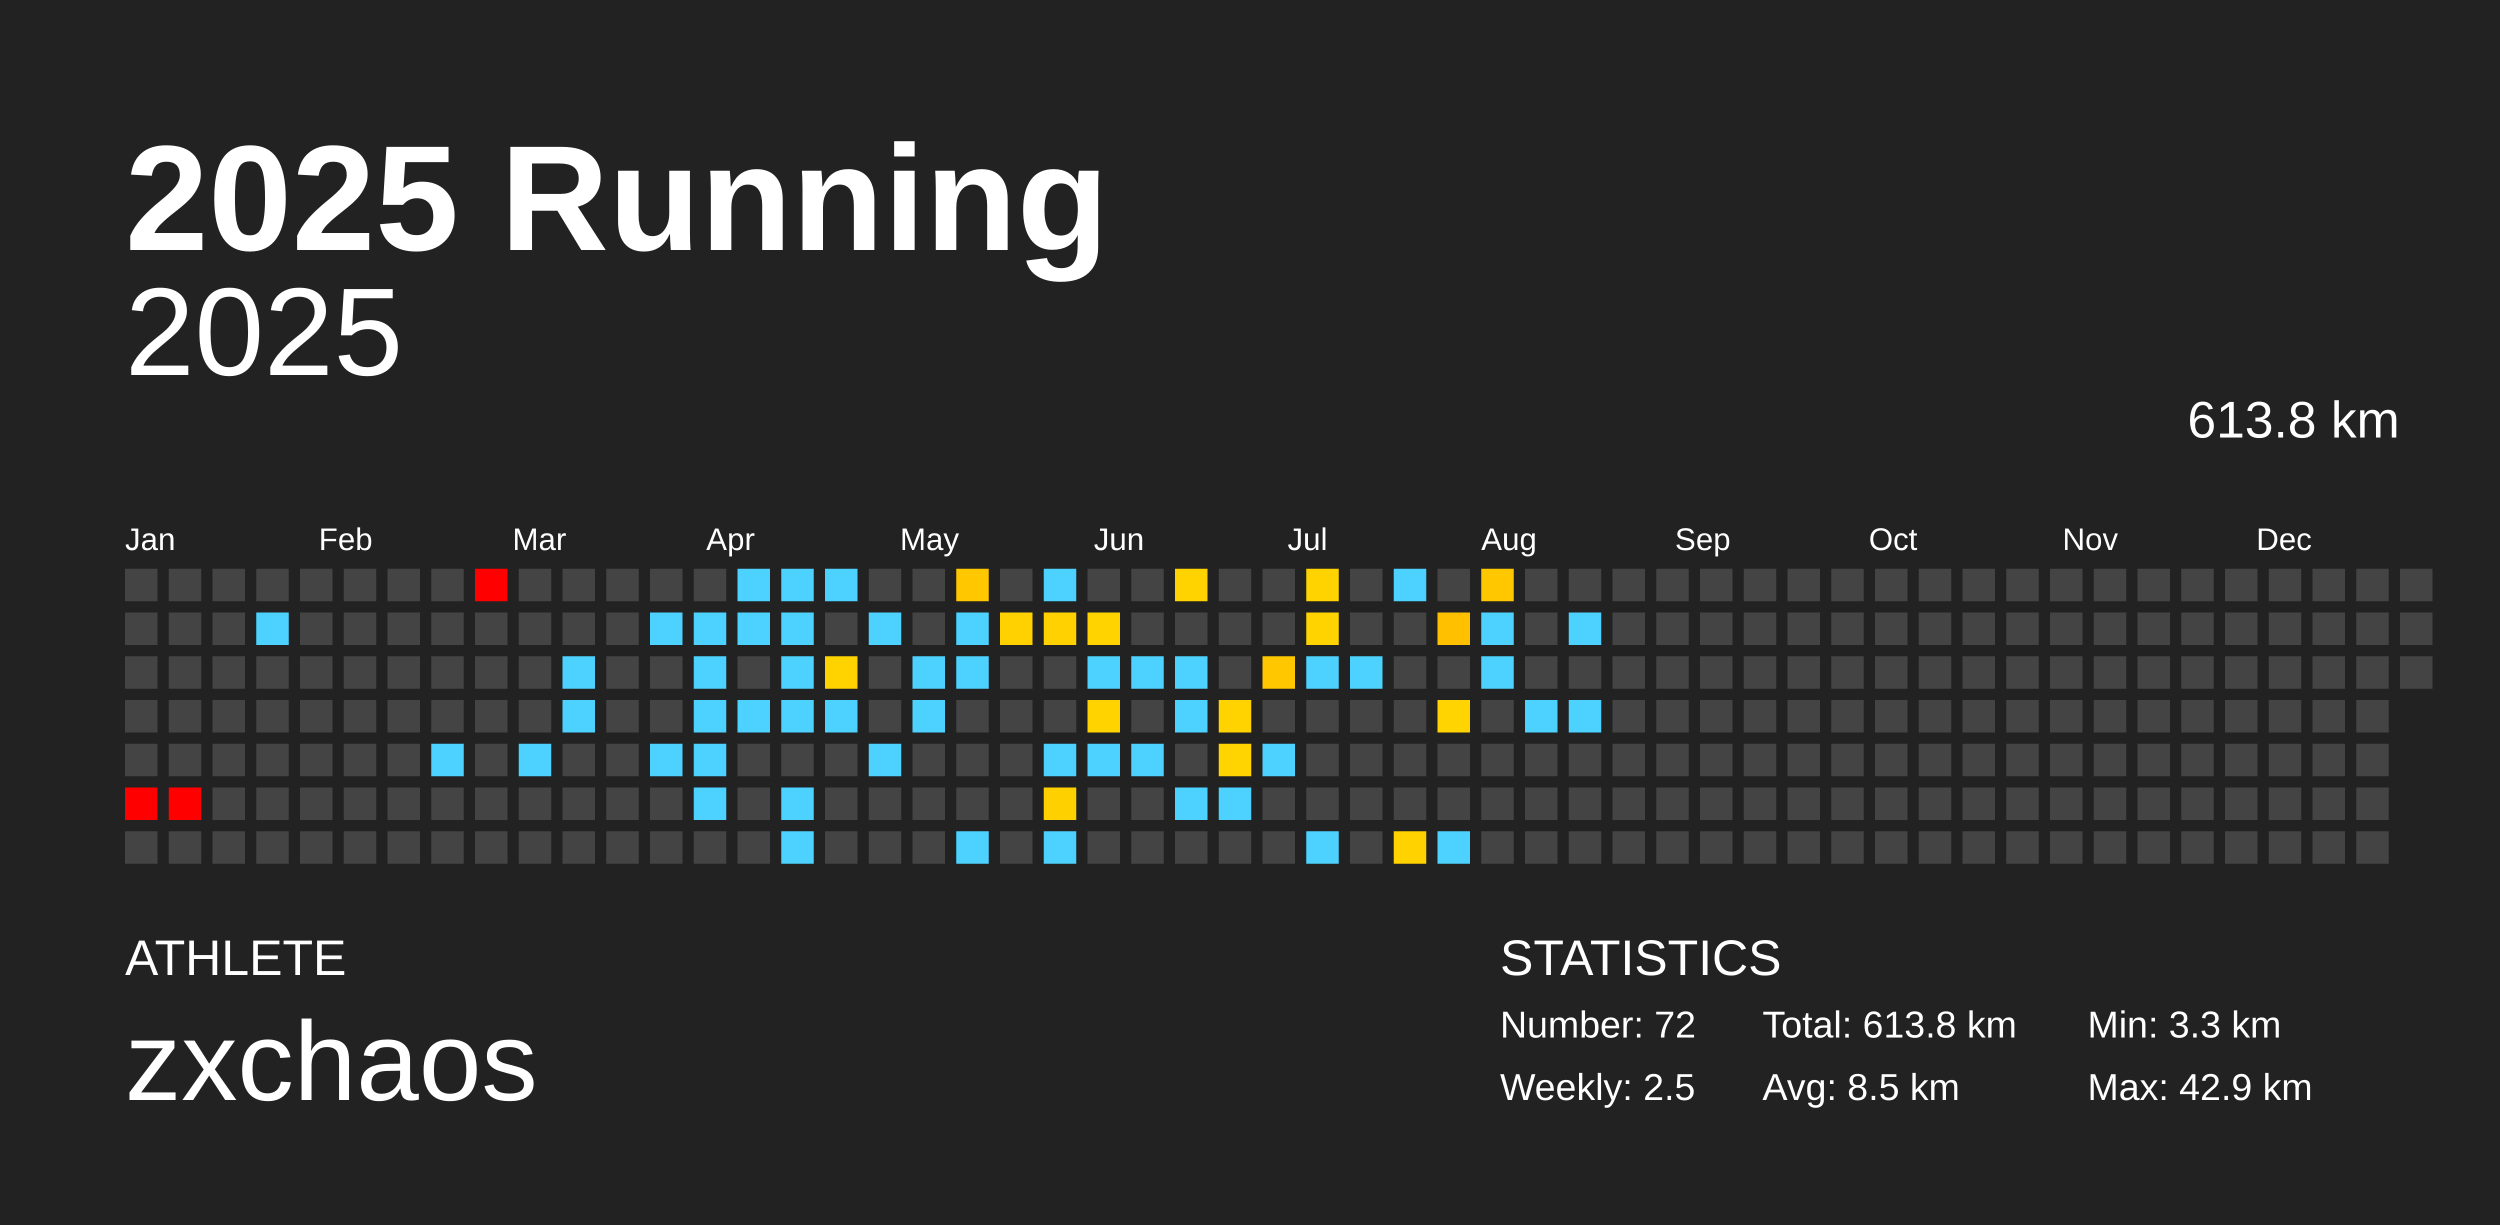
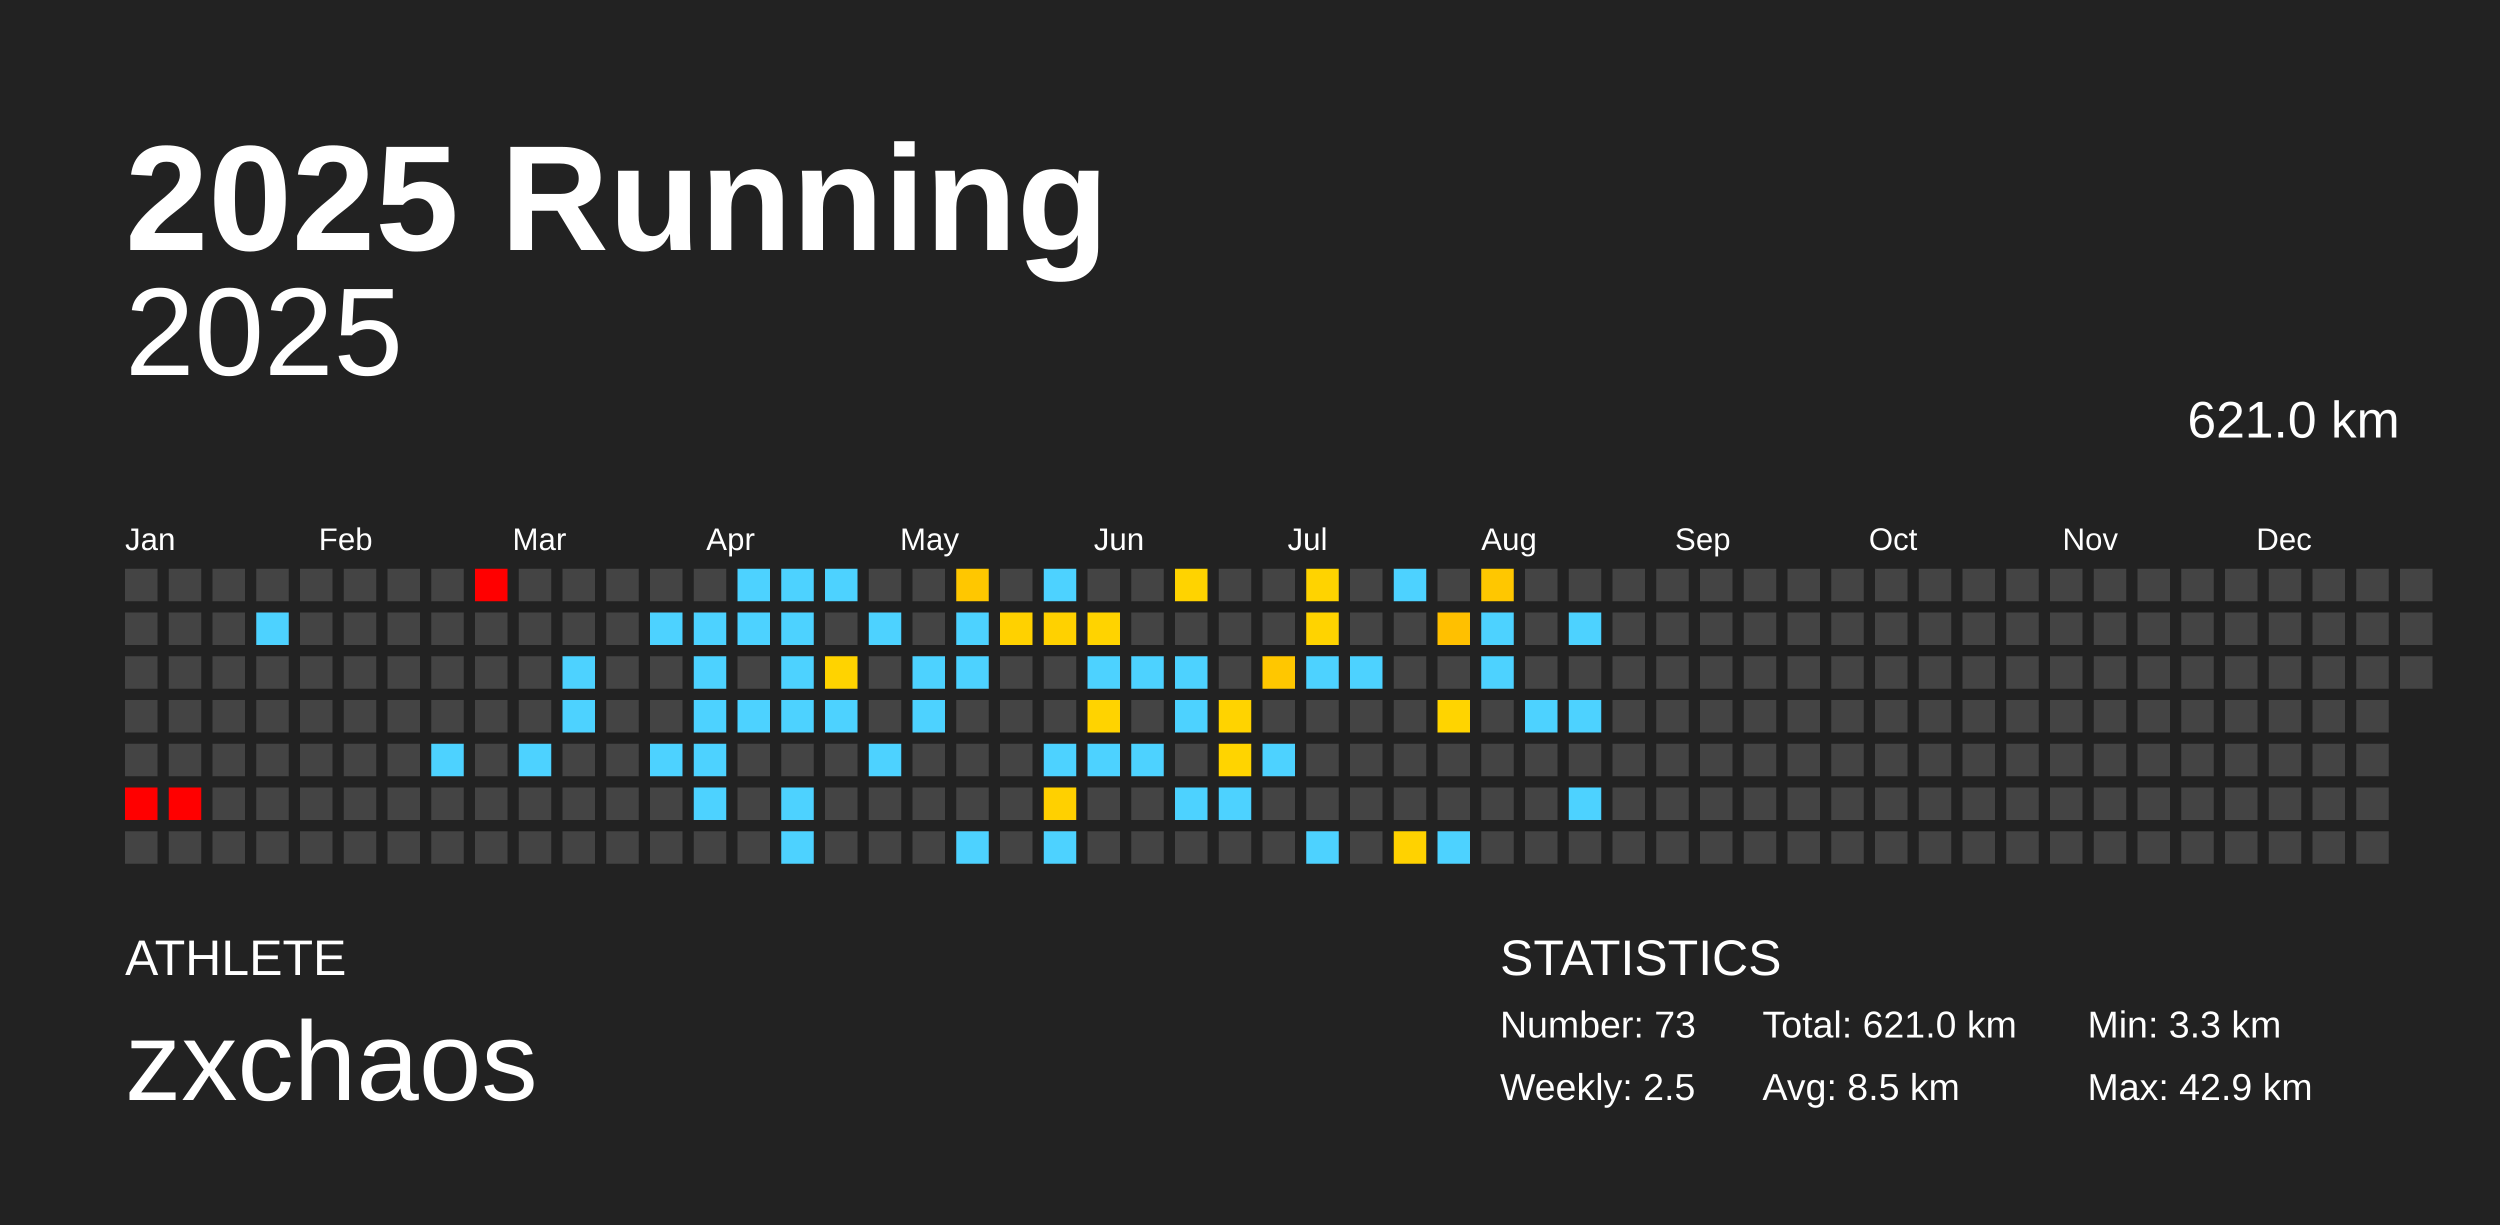
<svg xmlns="http://www.w3.org/2000/svg" baseProfile="full" height="98mm" version="1.1" viewBox="0,0,200,98" width="200mm">
  <defs />
  <rect fill="#222222" height="98" width="200" x="0" y="0" />
  <text fill="#FFFFFF" style="font-size:12px; font-family:Arial; font-weight:bold;" x="10" y="20">2025 Running</text>
  <text fill="#FFFFFF" style="font-size:4px; font-family:Arial" x="10" y="78">ATHLETE</text>
  <text fill="#FFFFFF" style="font-size:9px; font-family:Arial" x="10" y="88">zxchaos</text>
  <text fill="#FFFFFF" style="font-size:4px; font-family:Arial" x="120" y="78">STATISTICS</text>
-   <text fill="#FFFFFF" style="font-size:3px; font-family:Arial" x="120" y="83">Number: 72</text>
+   <text fill="#FFFFFF" style="font-size:3px; font-family:Arial" x="120" y="83">Number: 73</text>
  <text fill="#FFFFFF" style="font-size:3px; font-family:Arial" x="120" y="88">Weekly: 2.5</text>
-   <text fill="#FFFFFF" style="font-size:3px; font-family:Arial" x="141" y="83">Total: 613.8 km</text>
+   <text fill="#FFFFFF" style="font-size:3px; font-family:Arial" x="141" y="83">Total: 621.0 km</text>
  <text fill="#FFFFFF" style="font-size:3px; font-family:Arial" x="141" y="88">Avg: 8.5 km</text>
  <text fill="#FFFFFF" style="font-size:3px; font-family:Arial" x="167" y="83">Min: 3.3 km</text>
  <text fill="#FFFFFF" style="font-size:3px; font-family:Arial" x="167" y="88">Max: 42.9 km</text>
  <text alignment-baseline="hanging" fill="#FFFFFF" style="font-size:10.0px; font-family:Arial;" x="10" y="30">2025</text>
-   <text alignment-baseline="hanging" fill="#FFFFFF" style="font-size:4.125px; font-family:Arial;" x="175" y="35">613.8 km</text>
+   <text alignment-baseline="hanging" fill="#FFFFFF" style="font-size:4.125px; font-family:Arial;" x="175" y="35">621.0 km</text>
  <text fill="#FFFFFF" style="font-size:2.5px; font-family:Arial" x="10.0" y="44">Jan</text>
  <text fill="#FFFFFF" style="font-size:2.5px; font-family:Arial" x="25.5" y="44">Feb</text>
  <text fill="#FFFFFF" style="font-size:2.5px; font-family:Arial" x="41.0" y="44">Mar</text>
  <text fill="#FFFFFF" style="font-size:2.5px; font-family:Arial" x="56.5" y="44">Apr</text>
  <text fill="#FFFFFF" style="font-size:2.5px; font-family:Arial" x="72.0" y="44">May</text>
  <text fill="#FFFFFF" style="font-size:2.5px; font-family:Arial" x="87.5" y="44">Jun</text>
  <text fill="#FFFFFF" style="font-size:2.5px; font-family:Arial" x="103.0" y="44">Jul</text>
  <text fill="#FFFFFF" style="font-size:2.5px; font-family:Arial" x="118.5" y="44">Aug</text>
  <text fill="#FFFFFF" style="font-size:2.5px; font-family:Arial" x="134.0" y="44">Sep</text>
  <text fill="#FFFFFF" style="font-size:2.5px; font-family:Arial" x="149.5" y="44">Oct</text>
  <text fill="#FFFFFF" style="font-size:2.5px; font-family:Arial" x="165.0" y="44">Nov</text>
  <text fill="#FFFFFF" style="font-size:2.5px; font-family:Arial" x="180.5" y="44">Dec</text>
  <rect fill="#444444" height="2.6" width="2.6" x="10.0" y="45.5" />
  <rect fill="#444444" height="2.6" width="2.6" x="10.0" y="49.0" />
  <rect fill="#444444" height="2.6" width="2.6" x="10.0" y="52.5" />
  <rect fill="#444444" height="2.6" width="2.6" x="10.0" y="56.0" />
  <rect fill="#444444" height="2.6" width="2.6" x="10.0" y="59.5" />
  <rect fill="red" height="2.6" width="2.6" x="10.0" y="63.0" />
  <rect fill="#444444" height="2.6" width="2.6" x="10.0" y="66.5" />
  <rect fill="#444444" height="2.6" width="2.6" x="13.5" y="45.5" />
  <rect fill="#444444" height="2.6" width="2.6" x="13.5" y="49.0" />
  <rect fill="#444444" height="2.6" width="2.6" x="13.5" y="52.5" />
  <rect fill="#444444" height="2.6" width="2.6" x="13.5" y="56.0" />
  <rect fill="#444444" height="2.6" width="2.6" x="13.5" y="59.5" />
  <rect fill="red" height="2.6" width="2.6" x="13.5" y="63.0" />
  <rect fill="#444444" height="2.6" width="2.6" x="13.5" y="66.5" />
  <rect fill="#444444" height="2.6" width="2.6" x="17.0" y="45.5" />
  <rect fill="#444444" height="2.6" width="2.6" x="17.0" y="49.0" />
  <rect fill="#444444" height="2.6" width="2.6" x="17.0" y="52.5" />
  <rect fill="#444444" height="2.6" width="2.6" x="17.0" y="56.0" />
  <rect fill="#444444" height="2.6" width="2.6" x="17.0" y="59.5" />
  <rect fill="#444444" height="2.6" width="2.6" x="17.0" y="63.0" />
  <rect fill="#444444" height="2.6" width="2.6" x="17.0" y="66.5" />
  <rect fill="#444444" height="2.6" width="2.6" x="20.5" y="45.5" />
  <rect fill="#4dd2ff" height="2.6" width="2.6" x="20.5" y="49.0" />
  <rect fill="#444444" height="2.6" width="2.6" x="20.5" y="52.5" />
  <rect fill="#444444" height="2.6" width="2.6" x="20.5" y="56.0" />
  <rect fill="#444444" height="2.6" width="2.6" x="20.5" y="59.5" />
  <rect fill="#444444" height="2.6" width="2.6" x="20.5" y="63.0" />
  <rect fill="#444444" height="2.6" width="2.6" x="20.5" y="66.5" />
  <rect fill="#444444" height="2.6" width="2.6" x="24.0" y="45.5" />
  <rect fill="#444444" height="2.6" width="2.6" x="24.0" y="49.0" />
  <rect fill="#444444" height="2.6" width="2.6" x="24.0" y="52.5" />
  <rect fill="#444444" height="2.6" width="2.6" x="24.0" y="56.0" />
  <rect fill="#444444" height="2.6" width="2.6" x="24.0" y="59.5" />
  <rect fill="#444444" height="2.6" width="2.6" x="24.0" y="63.0" />
  <rect fill="#444444" height="2.6" width="2.6" x="24.0" y="66.5" />
  <rect fill="#444444" height="2.6" width="2.6" x="27.5" y="45.5" />
  <rect fill="#444444" height="2.6" width="2.6" x="27.5" y="49.0" />
  <rect fill="#444444" height="2.6" width="2.6" x="27.5" y="52.5" />
  <rect fill="#444444" height="2.6" width="2.6" x="27.5" y="56.0" />
  <rect fill="#444444" height="2.6" width="2.6" x="27.5" y="59.5" />
  <rect fill="#444444" height="2.6" width="2.6" x="27.5" y="63.0" />
  <rect fill="#444444" height="2.6" width="2.6" x="27.5" y="66.5" />
  <rect fill="#444444" height="2.6" width="2.6" x="31.0" y="45.5" />
  <rect fill="#444444" height="2.6" width="2.6" x="31.0" y="49.0" />
  <rect fill="#444444" height="2.6" width="2.6" x="31.0" y="52.5" />
  <rect fill="#444444" height="2.6" width="2.6" x="31.0" y="56.0" />
  <rect fill="#444444" height="2.6" width="2.6" x="31.0" y="59.5" />
  <rect fill="#444444" height="2.6" width="2.6" x="31.0" y="63.0" />
  <rect fill="#444444" height="2.6" width="2.6" x="31.0" y="66.5" />
  <rect fill="#444444" height="2.6" width="2.6" x="34.5" y="45.5" />
  <rect fill="#444444" height="2.6" width="2.6" x="34.5" y="49.0" />
  <rect fill="#444444" height="2.6" width="2.6" x="34.5" y="52.5" />
  <rect fill="#444444" height="2.6" width="2.6" x="34.5" y="56.0" />
  <rect fill="#4dd2ff" height="2.6" width="2.6" x="34.5" y="59.5" />
  <rect fill="#444444" height="2.6" width="2.6" x="34.5" y="63.0" />
  <rect fill="#444444" height="2.6" width="2.6" x="34.5" y="66.5" />
  <rect fill="red" height="2.6" width="2.6" x="38.0" y="45.5" />
  <rect fill="#444444" height="2.6" width="2.6" x="38.0" y="49.0" />
  <rect fill="#444444" height="2.6" width="2.6" x="38.0" y="52.5" />
  <rect fill="#444444" height="2.6" width="2.6" x="38.0" y="56.0" />
  <rect fill="#444444" height="2.6" width="2.6" x="38.0" y="59.5" />
  <rect fill="#444444" height="2.6" width="2.6" x="38.0" y="63.0" />
  <rect fill="#444444" height="2.6" width="2.6" x="38.0" y="66.5" />
  <rect fill="#444444" height="2.6" width="2.6" x="41.5" y="45.5" />
  <rect fill="#444444" height="2.6" width="2.6" x="41.5" y="49.0" />
  <rect fill="#444444" height="2.6" width="2.6" x="41.5" y="52.5" />
  <rect fill="#444444" height="2.6" width="2.6" x="41.5" y="56.0" />
  <rect fill="#4dd2ff" height="2.6" width="2.6" x="41.5" y="59.5" />
  <rect fill="#444444" height="2.6" width="2.6" x="41.5" y="63.0" />
  <rect fill="#444444" height="2.6" width="2.6" x="41.5" y="66.5" />
  <rect fill="#444444" height="2.6" width="2.6" x="45.0" y="45.5" />
  <rect fill="#444444" height="2.6" width="2.6" x="45.0" y="49.0" />
  <rect fill="#4dd2ff" height="2.6" width="2.6" x="45.0" y="52.5" />
  <rect fill="#4dd2ff" height="2.6" width="2.6" x="45.0" y="56.0" />
  <rect fill="#444444" height="2.6" width="2.6" x="45.0" y="59.5" />
  <rect fill="#444444" height="2.6" width="2.6" x="45.0" y="63.0" />
  <rect fill="#444444" height="2.6" width="2.6" x="45.0" y="66.5" />
  <rect fill="#444444" height="2.6" width="2.6" x="48.5" y="45.5" />
  <rect fill="#444444" height="2.6" width="2.6" x="48.5" y="49.0" />
  <rect fill="#444444" height="2.6" width="2.6" x="48.5" y="52.5" />
  <rect fill="#444444" height="2.6" width="2.6" x="48.5" y="56.0" />
  <rect fill="#444444" height="2.6" width="2.6" x="48.5" y="59.5" />
  <rect fill="#444444" height="2.6" width="2.6" x="48.5" y="63.0" />
  <rect fill="#444444" height="2.6" width="2.6" x="48.5" y="66.5" />
  <rect fill="#444444" height="2.6" width="2.6" x="52.0" y="45.5" />
  <rect fill="#4dd2ff" height="2.6" width="2.6" x="52.0" y="49.0" />
  <rect fill="#444444" height="2.6" width="2.6" x="52.0" y="52.5" />
  <rect fill="#444444" height="2.6" width="2.6" x="52.0" y="56.0" />
  <rect fill="#4dd2ff" height="2.6" width="2.6" x="52.0" y="59.5" />
  <rect fill="#444444" height="2.6" width="2.6" x="52.0" y="63.0" />
  <rect fill="#444444" height="2.6" width="2.6" x="52.0" y="66.5" />
  <rect fill="#444444" height="2.6" width="2.6" x="55.5" y="45.5" />
  <rect fill="#4dd2ff" height="2.6" width="2.6" x="55.5" y="49.0" />
  <rect fill="#4dd2ff" height="2.6" width="2.6" x="55.5" y="52.5" />
  <rect fill="#4dd2ff" height="2.6" width="2.6" x="55.5" y="56.0" />
  <rect fill="#4dd2ff" height="2.6" width="2.6" x="55.5" y="59.5" />
  <rect fill="#4dd2ff" height="2.6" width="2.6" x="55.5" y="63.0" />
  <rect fill="#444444" height="2.6" width="2.6" x="55.5" y="66.5" />
  <rect fill="#4dd2ff" height="2.6" width="2.6" x="59.0" y="45.5" />
  <rect fill="#4dd2ff" height="2.6" width="2.6" x="59.0" y="49.0" />
  <rect fill="#444444" height="2.6" width="2.6" x="59.0" y="52.5" />
  <rect fill="#4dd2ff" height="2.6" width="2.6" x="59.0" y="56.0" />
  <rect fill="#444444" height="2.6" width="2.6" x="59.0" y="59.5" />
  <rect fill="#444444" height="2.6" width="2.6" x="59.0" y="63.0" />
  <rect fill="#444444" height="2.6" width="2.6" x="59.0" y="66.5" />
  <rect fill="#4dd2ff" height="2.6" width="2.6" x="62.5" y="45.5" />
  <rect fill="#4dd2ff" height="2.6" width="2.6" x="62.5" y="49.0" />
  <rect fill="#4dd2ff" height="2.6" width="2.6" x="62.5" y="52.5" />
  <rect fill="#4dd2ff" height="2.6" width="2.6" x="62.5" y="56.0" />
  <rect fill="#444444" height="2.6" width="2.6" x="62.5" y="59.5" />
  <rect fill="#4dd2ff" height="2.6" width="2.6" x="62.5" y="63.0" />
  <rect fill="#4dd2ff" height="2.6" width="2.6" x="62.5" y="66.5" />
  <rect fill="#4dd2ff" height="2.6" width="2.6" x="66.0" y="45.5" />
  <rect fill="#444444" height="2.6" width="2.6" x="66.0" y="49.0" />
  <rect fill="#ffd300" height="2.6" width="2.6" x="66.0" y="52.5" />
  <rect fill="#4dd2ff" height="2.6" width="2.6" x="66.0" y="56.0" />
  <rect fill="#444444" height="2.6" width="2.6" x="66.0" y="59.5" />
  <rect fill="#444444" height="2.6" width="2.6" x="66.0" y="63.0" />
  <rect fill="#444444" height="2.6" width="2.6" x="66.0" y="66.5" />
  <rect fill="#444444" height="2.6" width="2.6" x="69.5" y="45.5" />
  <rect fill="#4dd2ff" height="2.6" width="2.6" x="69.5" y="49.0" />
  <rect fill="#444444" height="2.6" width="2.6" x="69.5" y="52.5" />
  <rect fill="#444444" height="2.6" width="2.6" x="69.5" y="56.0" />
  <rect fill="#4dd2ff" height="2.6" width="2.6" x="69.5" y="59.5" />
  <rect fill="#444444" height="2.6" width="2.6" x="69.5" y="63.0" />
  <rect fill="#444444" height="2.6" width="2.6" x="69.5" y="66.5" />
  <rect fill="#444444" height="2.6" width="2.6" x="73.0" y="45.5" />
  <rect fill="#444444" height="2.6" width="2.6" x="73.0" y="49.0" />
  <rect fill="#4dd2ff" height="2.6" width="2.6" x="73.0" y="52.5" />
  <rect fill="#4dd2ff" height="2.6" width="2.6" x="73.0" y="56.0" />
  <rect fill="#444444" height="2.6" width="2.6" x="73.0" y="59.5" />
  <rect fill="#444444" height="2.6" width="2.6" x="73.0" y="63.0" />
  <rect fill="#444444" height="2.6" width="2.6" x="73.0" y="66.5" />
  <rect fill="#ffc700" height="2.6" width="2.6" x="76.5" y="45.5" />
  <rect fill="#4dd2ff" height="2.6" width="2.6" x="76.5" y="49.0" />
  <rect fill="#4dd2ff" height="2.6" width="2.6" x="76.5" y="52.5" />
  <rect fill="#444444" height="2.6" width="2.6" x="76.5" y="56.0" />
  <rect fill="#444444" height="2.6" width="2.6" x="76.5" y="59.5" />
  <rect fill="#444444" height="2.6" width="2.6" x="76.5" y="63.0" />
  <rect fill="#4dd2ff" height="2.6" width="2.6" x="76.5" y="66.5" />
  <rect fill="#444444" height="2.6" width="2.6" x="80.0" y="45.5" />
  <rect fill="#ffd100" height="2.6" width="2.6" x="80.0" y="49.0" />
  <rect fill="#444444" height="2.6" width="2.6" x="80.0" y="52.5" />
  <rect fill="#444444" height="2.6" width="2.6" x="80.0" y="56.0" />
  <rect fill="#444444" height="2.6" width="2.6" x="80.0" y="59.5" />
  <rect fill="#444444" height="2.6" width="2.6" x="80.0" y="63.0" />
  <rect fill="#444444" height="2.6" width="2.6" x="80.0" y="66.5" />
  <rect fill="#4dd2ff" height="2.6" width="2.6" x="83.5" y="45.5" />
  <rect fill="#ffd100" height="2.6" width="2.6" x="83.5" y="49.0" />
  <rect fill="#444444" height="2.6" width="2.6" x="83.5" y="52.5" />
  <rect fill="#444444" height="2.6" width="2.6" x="83.5" y="56.0" />
  <rect fill="#4dd2ff" height="2.6" width="2.6" x="83.5" y="59.5" />
  <rect fill="#ffd000" height="2.6" width="2.6" x="83.5" y="63.0" />
  <rect fill="#4dd2ff" height="2.6" width="2.6" x="83.5" y="66.5" />
  <rect fill="#444444" height="2.6" width="2.6" x="87.0" y="45.5" />
  <rect fill="#ffd300" height="2.6" width="2.6" x="87.0" y="49.0" />
  <rect fill="#4dd2ff" height="2.6" width="2.6" x="87.0" y="52.5" />
  <rect fill="#ffd300" height="2.6" width="2.6" x="87.0" y="56.0" />
  <rect fill="#4dd2ff" height="2.6" width="2.6" x="87.0" y="59.5" />
  <rect fill="#444444" height="2.6" width="2.6" x="87.0" y="63.0" />
  <rect fill="#444444" height="2.6" width="2.6" x="87.0" y="66.5" />
  <rect fill="#444444" height="2.6" width="2.6" x="90.5" y="45.5" />
  <rect fill="#444444" height="2.6" width="2.6" x="90.5" y="49.0" />
  <rect fill="#4dd2ff" height="2.6" width="2.6" x="90.5" y="52.5" />
  <rect fill="#444444" height="2.6" width="2.6" x="90.5" y="56.0" />
  <rect fill="#4dd2ff" height="2.6" width="2.6" x="90.5" y="59.5" />
  <rect fill="#444444" height="2.6" width="2.6" x="90.5" y="63.0" />
  <rect fill="#444444" height="2.6" width="2.6" x="90.5" y="66.5" />
  <rect fill="#ffd300" height="2.6" width="2.6" x="94.0" y="45.5" />
  <rect fill="#444444" height="2.6" width="2.6" x="94.0" y="49.0" />
  <rect fill="#4dd2ff" height="2.6" width="2.6" x="94.0" y="52.5" />
  <rect fill="#4dd2ff" height="2.6" width="2.6" x="94.0" y="56.0" />
  <rect fill="#444444" height="2.6" width="2.6" x="94.0" y="59.5" />
  <rect fill="#4dd2ff" height="2.6" width="2.6" x="94.0" y="63.0" />
  <rect fill="#444444" height="2.6" width="2.6" x="94.0" y="66.5" />
  <rect fill="#444444" height="2.6" width="2.6" x="97.5" y="45.5" />
  <rect fill="#444444" height="2.6" width="2.6" x="97.5" y="49.0" />
  <rect fill="#444444" height="2.6" width="2.6" x="97.5" y="52.5" />
  <rect fill="#ffd300" height="2.6" width="2.6" x="97.5" y="56.0" />
  <rect fill="#ffd400" height="2.6" width="2.6" x="97.5" y="59.5" />
  <rect fill="#4dd2ff" height="2.6" width="2.6" x="97.5" y="63.0" />
  <rect fill="#444444" height="2.6" width="2.6" x="97.5" y="66.5" />
  <rect fill="#444444" height="2.6" width="2.6" x="101.0" y="45.5" />
  <rect fill="#444444" height="2.6" width="2.6" x="101.0" y="49.0" />
  <rect fill="#ffc700" height="2.6" width="2.6" x="101.0" y="52.5" />
  <rect fill="#444444" height="2.6" width="2.6" x="101.0" y="56.0" />
  <rect fill="#4dd2ff" height="2.6" width="2.6" x="101.0" y="59.5" />
  <rect fill="#444444" height="2.6" width="2.6" x="101.0" y="63.0" />
  <rect fill="#444444" height="2.6" width="2.6" x="101.0" y="66.5" />
  <rect fill="#ffd300" height="2.6" width="2.6" x="104.5" y="45.5" />
  <rect fill="#ffd300" height="2.6" width="2.6" x="104.5" y="49.0" />
  <rect fill="#4dd2ff" height="2.6" width="2.6" x="104.5" y="52.5" />
  <rect fill="#444444" height="2.6" width="2.6" x="104.5" y="56.0" />
  <rect fill="#444444" height="2.6" width="2.6" x="104.5" y="59.5" />
  <rect fill="#444444" height="2.6" width="2.6" x="104.5" y="63.0" />
  <rect fill="#4dd2ff" height="2.6" width="2.6" x="104.5" y="66.5" />
  <rect fill="#444444" height="2.6" width="2.6" x="108.0" y="45.5" />
  <rect fill="#444444" height="2.6" width="2.6" x="108.0" y="49.0" />
  <rect fill="#4dd2ff" height="2.6" width="2.6" x="108.0" y="52.5" />
  <rect fill="#444444" height="2.6" width="2.6" x="108.0" y="56.0" />
  <rect fill="#444444" height="2.6" width="2.6" x="108.0" y="59.5" />
  <rect fill="#444444" height="2.6" width="2.6" x="108.0" y="63.0" />
  <rect fill="#444444" height="2.6" width="2.6" x="108.0" y="66.5" />
  <rect fill="#4dd2ff" height="2.6" width="2.6" x="111.5" y="45.5" />
  <rect fill="#444444" height="2.6" width="2.6" x="111.5" y="49.0" />
  <rect fill="#444444" height="2.6" width="2.6" x="111.5" y="52.5" />
  <rect fill="#444444" height="2.6" width="2.6" x="111.5" y="56.0" />
  <rect fill="#444444" height="2.6" width="2.6" x="111.5" y="59.5" />
  <rect fill="#444444" height="2.6" width="2.6" x="111.5" y="63.0" />
  <rect fill="#ffd200" height="2.6" width="2.6" x="111.5" y="66.5" />
  <rect fill="#444444" height="2.6" width="2.6" x="115.0" y="45.5" />
  <rect fill="#ffc000" height="2.6" width="2.6" x="115.0" y="49.0" />
  <rect fill="#444444" height="2.6" width="2.6" x="115.0" y="52.5" />
  <rect fill="#ffd400" height="2.6" width="2.6" x="115.0" y="56.0" />
  <rect fill="#444444" height="2.6" width="2.6" x="115.0" y="59.5" />
  <rect fill="#444444" height="2.6" width="2.6" x="115.0" y="63.0" />
  <rect fill="#4dd2ff" height="2.6" width="2.6" x="115.0" y="66.5" />
  <rect fill="#ffc700" height="2.6" width="2.6" x="118.5" y="45.5" />
  <rect fill="#4dd2ff" height="2.6" width="2.6" x="118.5" y="49.0" />
  <rect fill="#4dd2ff" height="2.6" width="2.6" x="118.5" y="52.5" />
  <rect fill="#444444" height="2.6" width="2.6" x="118.5" y="56.0" />
  <rect fill="#444444" height="2.6" width="2.6" x="118.5" y="59.5" />
  <rect fill="#444444" height="2.6" width="2.6" x="118.5" y="63.0" />
  <rect fill="#444444" height="2.6" width="2.6" x="118.5" y="66.5" />
  <rect fill="#444444" height="2.6" width="2.6" x="122.0" y="45.5" />
  <rect fill="#444444" height="2.6" width="2.6" x="122.0" y="49.0" />
  <rect fill="#444444" height="2.6" width="2.6" x="122.0" y="52.5" />
  <rect fill="#4dd2ff" height="2.6" width="2.6" x="122.0" y="56.0" />
  <rect fill="#444444" height="2.6" width="2.6" x="122.0" y="59.5" />
  <rect fill="#444444" height="2.6" width="2.6" x="122.0" y="63.0" />
  <rect fill="#444444" height="2.6" width="2.6" x="122.0" y="66.5" />
  <rect fill="#444444" height="2.6" width="2.6" x="125.5" y="45.5" />
  <rect fill="#4dd2ff" height="2.6" width="2.6" x="125.5" y="49.0" />
  <rect fill="#444444" height="2.6" width="2.6" x="125.5" y="52.5" />
  <rect fill="#4dd2ff" height="2.6" width="2.6" x="125.5" y="56.0" />
  <rect fill="#444444" height="2.6" width="2.6" x="125.5" y="59.5" />
-   <rect fill="#444444" height="2.6" width="2.6" x="125.5" y="63.0" />
+   <rect fill="#4dd2ff" height="2.6" width="2.6" x="125.5" y="63.0" />
  <rect fill="#444444" height="2.6" width="2.6" x="125.5" y="66.5" />
  <rect fill="#444444" height="2.6" width="2.6" x="129.0" y="45.5" />
  <rect fill="#444444" height="2.6" width="2.6" x="129.0" y="49.0" />
  <rect fill="#444444" height="2.6" width="2.6" x="129.0" y="52.5" />
  <rect fill="#444444" height="2.6" width="2.6" x="129.0" y="56.0" />
  <rect fill="#444444" height="2.6" width="2.6" x="129.0" y="59.5" />
  <rect fill="#444444" height="2.6" width="2.6" x="129.0" y="63.0" />
  <rect fill="#444444" height="2.6" width="2.6" x="129.0" y="66.5" />
  <rect fill="#444444" height="2.6" width="2.6" x="132.5" y="45.5" />
  <rect fill="#444444" height="2.6" width="2.6" x="132.5" y="49.0" />
  <rect fill="#444444" height="2.6" width="2.6" x="132.5" y="52.5" />
  <rect fill="#444444" height="2.6" width="2.6" x="132.5" y="56.0" />
  <rect fill="#444444" height="2.6" width="2.6" x="132.5" y="59.5" />
  <rect fill="#444444" height="2.6" width="2.6" x="132.5" y="63.0" />
  <rect fill="#444444" height="2.6" width="2.6" x="132.5" y="66.5" />
  <rect fill="#444444" height="2.6" width="2.6" x="136.0" y="45.5" />
  <rect fill="#444444" height="2.6" width="2.6" x="136.0" y="49.0" />
  <rect fill="#444444" height="2.6" width="2.6" x="136.0" y="52.5" />
  <rect fill="#444444" height="2.6" width="2.6" x="136.0" y="56.0" />
  <rect fill="#444444" height="2.6" width="2.6" x="136.0" y="59.5" />
  <rect fill="#444444" height="2.6" width="2.6" x="136.0" y="63.0" />
  <rect fill="#444444" height="2.6" width="2.6" x="136.0" y="66.5" />
  <rect fill="#444444" height="2.6" width="2.6" x="139.5" y="45.5" />
  <rect fill="#444444" height="2.6" width="2.6" x="139.5" y="49.0" />
  <rect fill="#444444" height="2.6" width="2.6" x="139.5" y="52.5" />
  <rect fill="#444444" height="2.6" width="2.6" x="139.5" y="56.0" />
  <rect fill="#444444" height="2.6" width="2.6" x="139.5" y="59.5" />
  <rect fill="#444444" height="2.6" width="2.6" x="139.5" y="63.0" />
  <rect fill="#444444" height="2.6" width="2.6" x="139.5" y="66.5" />
  <rect fill="#444444" height="2.6" width="2.6" x="143.0" y="45.5" />
  <rect fill="#444444" height="2.6" width="2.6" x="143.0" y="49.0" />
  <rect fill="#444444" height="2.6" width="2.6" x="143.0" y="52.5" />
  <rect fill="#444444" height="2.6" width="2.6" x="143.0" y="56.0" />
  <rect fill="#444444" height="2.6" width="2.6" x="143.0" y="59.5" />
  <rect fill="#444444" height="2.6" width="2.6" x="143.0" y="63.0" />
  <rect fill="#444444" height="2.6" width="2.6" x="143.0" y="66.5" />
  <rect fill="#444444" height="2.6" width="2.6" x="146.5" y="45.5" />
  <rect fill="#444444" height="2.6" width="2.6" x="146.5" y="49.0" />
  <rect fill="#444444" height="2.6" width="2.6" x="146.5" y="52.5" />
  <rect fill="#444444" height="2.6" width="2.6" x="146.5" y="56.0" />
  <rect fill="#444444" height="2.6" width="2.6" x="146.5" y="59.5" />
  <rect fill="#444444" height="2.6" width="2.6" x="146.5" y="63.0" />
  <rect fill="#444444" height="2.6" width="2.6" x="146.5" y="66.5" />
  <rect fill="#444444" height="2.6" width="2.6" x="150.0" y="45.5" />
  <rect fill="#444444" height="2.6" width="2.6" x="150.0" y="49.0" />
  <rect fill="#444444" height="2.6" width="2.6" x="150.0" y="52.5" />
  <rect fill="#444444" height="2.6" width="2.6" x="150.0" y="56.0" />
  <rect fill="#444444" height="2.6" width="2.6" x="150.0" y="59.5" />
  <rect fill="#444444" height="2.6" width="2.6" x="150.0" y="63.0" />
  <rect fill="#444444" height="2.6" width="2.6" x="150.0" y="66.5" />
  <rect fill="#444444" height="2.6" width="2.6" x="153.5" y="45.5" />
  <rect fill="#444444" height="2.6" width="2.6" x="153.5" y="49.0" />
  <rect fill="#444444" height="2.6" width="2.6" x="153.5" y="52.5" />
  <rect fill="#444444" height="2.6" width="2.6" x="153.5" y="56.0" />
  <rect fill="#444444" height="2.6" width="2.6" x="153.5" y="59.5" />
  <rect fill="#444444" height="2.6" width="2.6" x="153.5" y="63.0" />
  <rect fill="#444444" height="2.6" width="2.6" x="153.5" y="66.5" />
  <rect fill="#444444" height="2.6" width="2.6" x="157.0" y="45.5" />
  <rect fill="#444444" height="2.6" width="2.6" x="157.0" y="49.0" />
  <rect fill="#444444" height="2.6" width="2.6" x="157.0" y="52.5" />
  <rect fill="#444444" height="2.6" width="2.6" x="157.0" y="56.0" />
  <rect fill="#444444" height="2.6" width="2.6" x="157.0" y="59.5" />
  <rect fill="#444444" height="2.6" width="2.6" x="157.0" y="63.0" />
  <rect fill="#444444" height="2.6" width="2.6" x="157.0" y="66.5" />
  <rect fill="#444444" height="2.6" width="2.6" x="160.5" y="45.5" />
  <rect fill="#444444" height="2.6" width="2.6" x="160.5" y="49.0" />
  <rect fill="#444444" height="2.6" width="2.6" x="160.5" y="52.5" />
  <rect fill="#444444" height="2.6" width="2.6" x="160.5" y="56.0" />
  <rect fill="#444444" height="2.6" width="2.6" x="160.5" y="59.5" />
  <rect fill="#444444" height="2.6" width="2.6" x="160.5" y="63.0" />
  <rect fill="#444444" height="2.6" width="2.6" x="160.5" y="66.5" />
  <rect fill="#444444" height="2.6" width="2.6" x="164.0" y="45.5" />
  <rect fill="#444444" height="2.6" width="2.6" x="164.0" y="49.0" />
  <rect fill="#444444" height="2.6" width="2.6" x="164.0" y="52.5" />
  <rect fill="#444444" height="2.6" width="2.6" x="164.0" y="56.0" />
  <rect fill="#444444" height="2.6" width="2.6" x="164.0" y="59.5" />
  <rect fill="#444444" height="2.6" width="2.6" x="164.0" y="63.0" />
  <rect fill="#444444" height="2.6" width="2.6" x="164.0" y="66.5" />
  <rect fill="#444444" height="2.6" width="2.6" x="167.5" y="45.5" />
  <rect fill="#444444" height="2.6" width="2.6" x="167.5" y="49.0" />
  <rect fill="#444444" height="2.6" width="2.6" x="167.5" y="52.5" />
  <rect fill="#444444" height="2.6" width="2.6" x="167.5" y="56.0" />
  <rect fill="#444444" height="2.6" width="2.6" x="167.5" y="59.5" />
  <rect fill="#444444" height="2.6" width="2.6" x="167.5" y="63.0" />
  <rect fill="#444444" height="2.6" width="2.6" x="167.5" y="66.5" />
  <rect fill="#444444" height="2.6" width="2.6" x="171.0" y="45.5" />
  <rect fill="#444444" height="2.6" width="2.6" x="171.0" y="49.0" />
  <rect fill="#444444" height="2.6" width="2.6" x="171.0" y="52.5" />
  <rect fill="#444444" height="2.6" width="2.6" x="171.0" y="56.0" />
  <rect fill="#444444" height="2.6" width="2.6" x="171.0" y="59.5" />
  <rect fill="#444444" height="2.6" width="2.6" x="171.0" y="63.0" />
  <rect fill="#444444" height="2.6" width="2.6" x="171.0" y="66.5" />
  <rect fill="#444444" height="2.6" width="2.6" x="174.5" y="45.5" />
  <rect fill="#444444" height="2.6" width="2.6" x="174.5" y="49.0" />
  <rect fill="#444444" height="2.6" width="2.6" x="174.5" y="52.5" />
  <rect fill="#444444" height="2.6" width="2.6" x="174.5" y="56.0" />
  <rect fill="#444444" height="2.6" width="2.6" x="174.5" y="59.5" />
  <rect fill="#444444" height="2.6" width="2.6" x="174.5" y="63.0" />
  <rect fill="#444444" height="2.6" width="2.6" x="174.5" y="66.5" />
  <rect fill="#444444" height="2.6" width="2.6" x="178.0" y="45.5" />
  <rect fill="#444444" height="2.6" width="2.6" x="178.0" y="49.0" />
  <rect fill="#444444" height="2.6" width="2.6" x="178.0" y="52.5" />
  <rect fill="#444444" height="2.6" width="2.6" x="178.0" y="56.0" />
  <rect fill="#444444" height="2.6" width="2.6" x="178.0" y="59.5" />
  <rect fill="#444444" height="2.6" width="2.6" x="178.0" y="63.0" />
  <rect fill="#444444" height="2.6" width="2.6" x="178.0" y="66.5" />
  <rect fill="#444444" height="2.6" width="2.6" x="181.5" y="45.5" />
  <rect fill="#444444" height="2.6" width="2.6" x="181.5" y="49.0" />
  <rect fill="#444444" height="2.6" width="2.6" x="181.5" y="52.5" />
  <rect fill="#444444" height="2.6" width="2.6" x="181.5" y="56.0" />
  <rect fill="#444444" height="2.6" width="2.6" x="181.5" y="59.5" />
  <rect fill="#444444" height="2.6" width="2.6" x="181.5" y="63.0" />
  <rect fill="#444444" height="2.6" width="2.6" x="181.5" y="66.5" />
  <rect fill="#444444" height="2.6" width="2.6" x="185.0" y="45.5" />
  <rect fill="#444444" height="2.6" width="2.6" x="185.0" y="49.0" />
  <rect fill="#444444" height="2.6" width="2.6" x="185.0" y="52.5" />
  <rect fill="#444444" height="2.6" width="2.6" x="185.0" y="56.0" />
  <rect fill="#444444" height="2.6" width="2.6" x="185.0" y="59.5" />
  <rect fill="#444444" height="2.6" width="2.6" x="185.0" y="63.0" />
  <rect fill="#444444" height="2.6" width="2.6" x="185.0" y="66.5" />
  <rect fill="#444444" height="2.6" width="2.6" x="188.5" y="45.5" />
  <rect fill="#444444" height="2.6" width="2.6" x="188.5" y="49.0" />
  <rect fill="#444444" height="2.6" width="2.6" x="188.5" y="52.5" />
  <rect fill="#444444" height="2.6" width="2.6" x="188.5" y="56.0" />
  <rect fill="#444444" height="2.6" width="2.6" x="188.5" y="59.5" />
  <rect fill="#444444" height="2.6" width="2.6" x="188.5" y="63.0" />
  <rect fill="#444444" height="2.6" width="2.6" x="188.5" y="66.5" />
  <rect fill="#444444" height="2.6" width="2.6" x="192.0" y="45.5" />
  <rect fill="#444444" height="2.6" width="2.6" x="192.0" y="49.0" />
  <rect fill="#444444" height="2.6" width="2.6" x="192.0" y="52.5" />
</svg>
